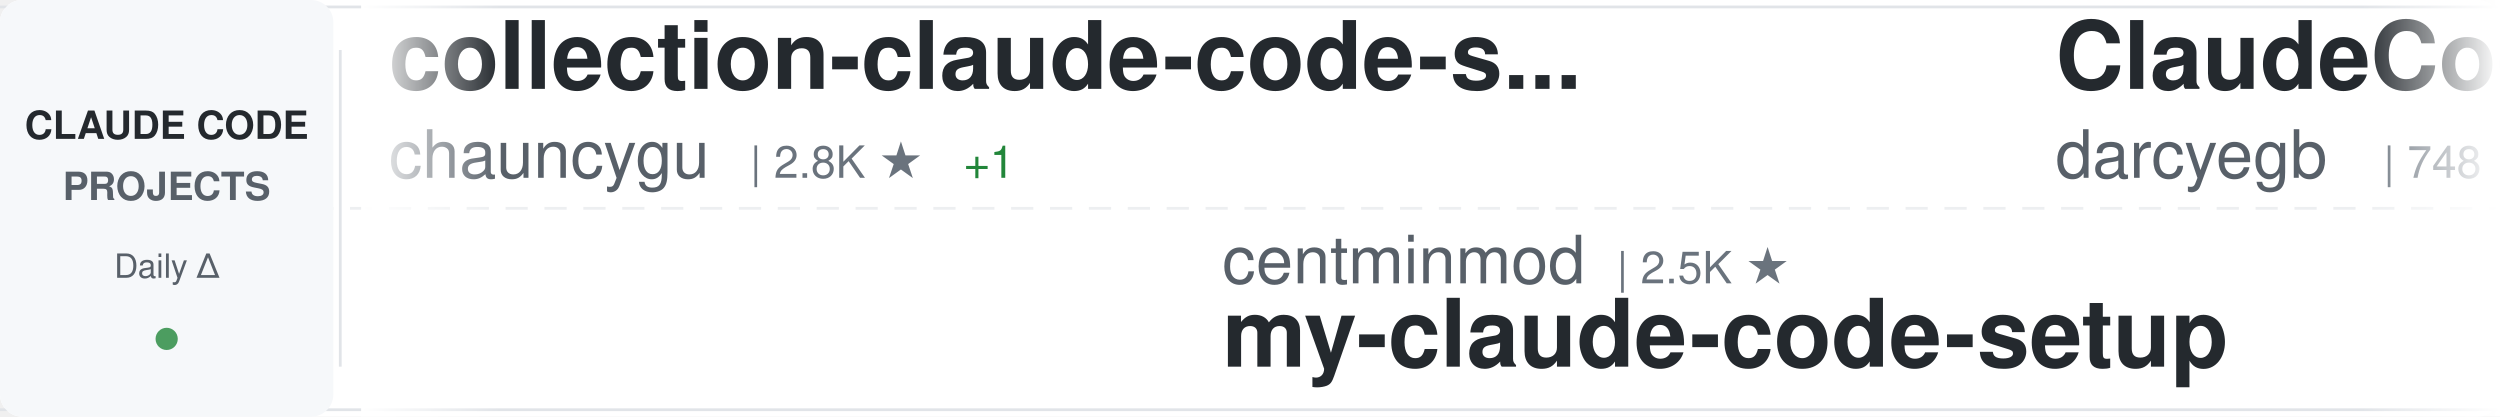
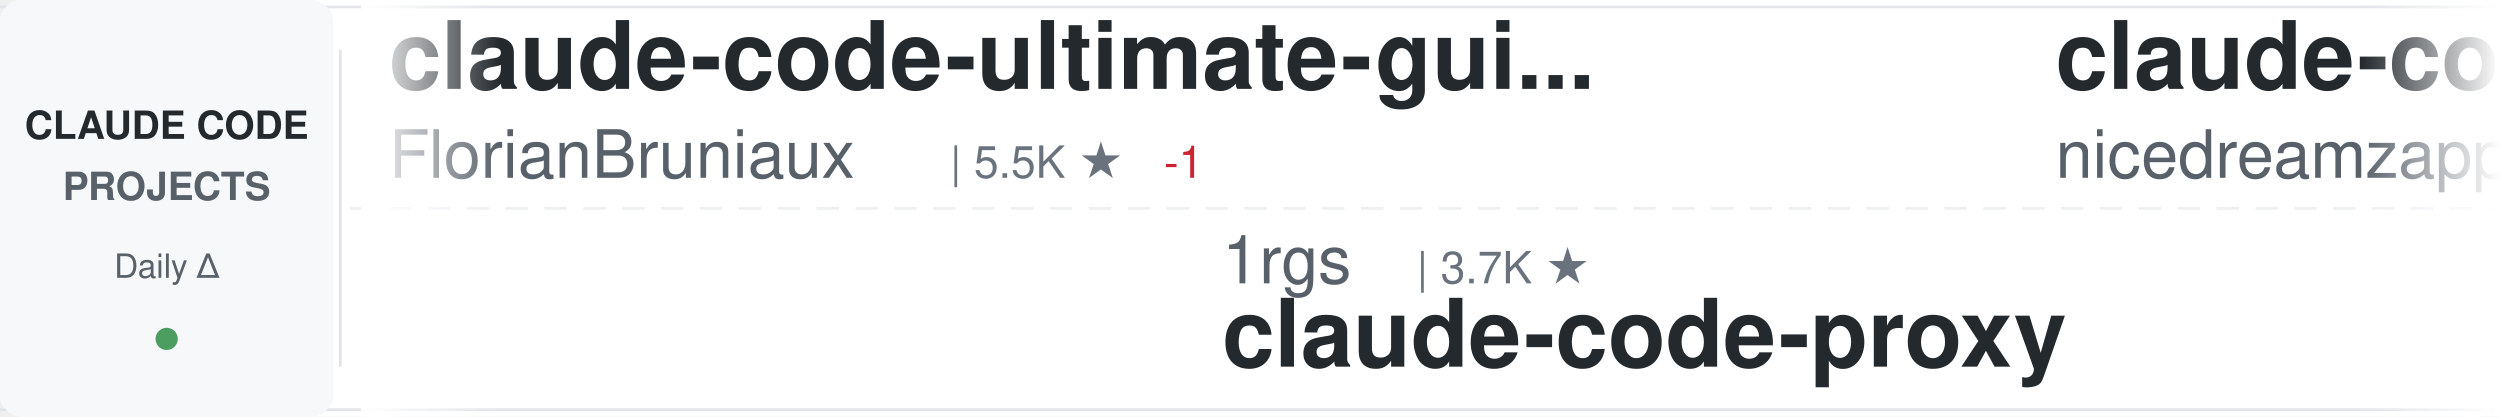
<svg xmlns="http://www.w3.org/2000/svg" width="900" height="150">
  <defs>
    <linearGradient id="awesomeLeftFade" x1="0%" y1="0%" x2="100%" y2="0%">
      <stop offset="0%" style="stop-color:#ffffff;stop-opacity:1" />
      <stop offset="100%" style="stop-color:#ffffff;stop-opacity:0" />
    </linearGradient>
    <linearGradient id="awesomeRightFade" x1="0%" y1="0%" x2="100%" y2="0%">
      <stop offset="0%" style="stop-color:#ffffff;stop-opacity:0" />
      <stop offset="100%" style="stop-color:#ffffff;stop-opacity:1" />
    </linearGradient>
  </defs>
  <rect width="900" height="150" fill="#ffffff" rx="8" />
  <rect x="0" y="2" width="900" height="1" fill="#e1e4e8" />
  <rect x="0" y="147" width="900" height="1" fill="#e1e4e8" />
  <line x1="0" y1="75" x2="900" y2="75" stroke="#e1e4e8" stroke-width="1" stroke-dasharray="8 6" opacity="0.6" />
  <rect x="0" y="0" width="120" height="150" fill="#f6f8fa" rx="8" />
  <text x="60" y="50" font-family="-apple-system, BlinkMacSystemFont, 'Segoe UI', Helvetica, Arial, sans-serif" font-size="14" font-weight="600" fill="#24292e" text-anchor="middle">CLAUDE CODE</text>
  <text x="60" y="72" font-family="-apple-system, BlinkMacSystemFont, 'Segoe UI', Helvetica, Arial, sans-serif" font-size="14" font-weight="600" fill="#586069" text-anchor="middle">PROJECTS</text>
  <text x="60" y="100" font-family="-apple-system, BlinkMacSystemFont, 'Segoe UI', Helvetica, Arial, sans-serif" font-size="12" font-weight="500" fill="#586069" text-anchor="middle">Daily Δ</text>
  <circle cx="60" cy="122" r="4" fill="#22863a" opacity="0.8" />
  <rect x="122" y="18" width="1" height="114" fill="#e1e4e8" />
  <clipPath id="awesomeTickerClip">
    <rect x="130" y="0" width="770" height="150" />
  </clipPath>
  <g clip-path="url(#awesomeTickerClip)">
    <g id="awesomeTickerItems">
      <animateTransform attributeName="transform" attributeType="XML" type="translate" from="0 0" to="-3000 0" dur="54s" repeatCount="indefinite" />
      <g transform="translate(0, 0)">
-         <text x="140" y="32" font-family="-apple-system, BlinkMacSystemFont, 'Segoe UI', Helvetica, Arial, sans-serif" font-size="34" font-weight="600" fill="#24292e">collection-claude-code-s...</text>
-         <text x="140" y="64" font-family="-apple-system, BlinkMacSystemFont, 'Segoe UI', Helvetica, Arial, sans-serif" font-size="24" font-weight="400" fill="#586069">chauncygu</text>
-         <text x="270" y="64" font-family="-apple-system, BlinkMacSystemFont, 'Segoe UI', Helvetica, Arial, sans-serif" font-size="16" font-weight="500" fill="#6a737d">| 2.8K ★</text>
-         <text x="347" y="64" font-family="-apple-system, BlinkMacSystemFont, 'Segoe UI', Helvetica, Arial, sans-serif" font-size="16" font-weight="500" fill="#22863a"> +1</text>
+         <text x="140" y="32" font-family="-apple-system, BlinkMacSystemFont, 'Segoe UI', Helvetica, Arial, sans-serif" font-size="34" font-weight="600" fill="#24292e">claude-code-ultimate-gui...</text>
+         <text x="140" y="64" font-family="-apple-system, BlinkMacSystemFont, 'Segoe UI', Helvetica, Arial, sans-serif" font-size="24" font-weight="400" fill="#586069">FlorianBruniaux</text>
+         <text x="342" y="64" font-family="-apple-system, BlinkMacSystemFont, 'Segoe UI', Helvetica, Arial, sans-serif" font-size="16" font-weight="500" fill="#6a737d">| 5.5K ★</text>
+         <text x="419" y="64" font-family="-apple-system, BlinkMacSystemFont, 'Segoe UI', Helvetica, Arial, sans-serif" font-size="16" font-weight="500" fill="#cb2431"> -1</text>
      </g>
      <g transform="translate(300, 0)">
-         <text x="140" y="102" font-family="-apple-system, BlinkMacSystemFont, 'Segoe UI', Helvetica, Arial, sans-serif" font-size="24" font-weight="400" fill="#586069">centminmod</text>
-         <text x="282" y="102" font-family="-apple-system, BlinkMacSystemFont, 'Segoe UI', Helvetica, Arial, sans-serif" font-size="16" font-weight="500" fill="#6a737d">| 2.5K ★</text>
-         <text x="140" y="132" font-family="-apple-system, BlinkMacSystemFont, 'Segoe UI', Helvetica, Arial, sans-serif" font-size="34" font-weight="600" fill="#24292e">my-claude-code-setup</text>
+         <text x="140" y="102" font-family="-apple-system, BlinkMacSystemFont, 'Segoe UI', Helvetica, Arial, sans-serif" font-size="24" font-weight="400" fill="#586069">1rgs</text>
+         <text x="210" y="102" font-family="-apple-system, BlinkMacSystemFont, 'Segoe UI', Helvetica, Arial, sans-serif" font-size="16" font-weight="500" fill="#6a737d">| 3.7K ★</text>
+         <text x="140" y="132" font-family="-apple-system, BlinkMacSystemFont, 'Segoe UI', Helvetica, Arial, sans-serif" font-size="34" font-weight="600" fill="#24292e">claude-code-proxy</text>
      </g>
      <g transform="translate(600, 0)">
-         <text x="140" y="32" font-family="-apple-system, BlinkMacSystemFont, 'Segoe UI', Helvetica, Arial, sans-serif" font-size="34" font-weight="600" fill="#24292e">ClaudeCodeAgents</text>
-         <text x="140" y="64" font-family="-apple-system, BlinkMacSystemFont, 'Segoe UI', Helvetica, Arial, sans-serif" font-size="24" font-weight="400" fill="#586069">darcyegb</text>
-         <text x="258" y="64" font-family="-apple-system, BlinkMacSystemFont, 'Segoe UI', Helvetica, Arial, sans-serif" font-size="16" font-weight="500" fill="#6a737d">| 748 ★</text>
+         <text x="140" y="32" font-family="-apple-system, BlinkMacSystemFont, 'Segoe UI', Helvetica, Arial, sans-serif" font-size="34" font-weight="600" fill="#24292e">claude-code-local</text>
+         <text x="140" y="64" font-family="-apple-system, BlinkMacSystemFont, 'Segoe UI', Helvetica, Arial, sans-serif" font-size="24" font-weight="400" fill="#586069">nicedreamzapp</text>
+         <text x="318" y="64" font-family="-apple-system, BlinkMacSystemFont, 'Segoe UI', Helvetica, Arial, sans-serif" font-size="16" font-weight="500" fill="#6a737d">| 3.0K ★</text>
+         <text x="395" y="64" font-family="-apple-system, BlinkMacSystemFont, 'Segoe UI', Helvetica, Arial, sans-serif" font-size="16" font-weight="500" fill="#22863a"> +4</text>
      </g>
      <g transform="translate(900, 0)">
-         <text x="140" y="102" font-family="-apple-system, BlinkMacSystemFont, 'Segoe UI', Helvetica, Arial, sans-serif" font-size="24" font-weight="400" fill="#586069">fazxes</text>
-         <text x="234" y="102" font-family="-apple-system, BlinkMacSystemFont, 'Segoe UI', Helvetica, Arial, sans-serif" font-size="16" font-weight="500" fill="#6a737d">| 225 ★</text>
-         <text x="140" y="132" font-family="-apple-system, BlinkMacSystemFont, 'Segoe UI', Helvetica, Arial, sans-serif" font-size="34" font-weight="600" fill="#24292e">Claude-code</text>
-       </g>
-       <g transform="translate(1200, 0)">
-         <text x="140" y="32" font-family="-apple-system, BlinkMacSystemFont, 'Segoe UI', Helvetica, Arial, sans-serif" font-size="34" font-weight="600" fill="#24292e">claude-code-source</text>
-         <text x="140" y="64" font-family="-apple-system, BlinkMacSystemFont, 'Segoe UI', Helvetica, Arial, sans-serif" font-size="24" font-weight="400" fill="#586069">AprilNEA</text>
-         <text x="258" y="64" font-family="-apple-system, BlinkMacSystemFont, 'Segoe UI', Helvetica, Arial, sans-serif" font-size="16" font-weight="500" fill="#6a737d">| 392 ★</text>
-       </g>
-       <g transform="translate(1500, 0)">
        <text x="140" y="102" font-family="-apple-system, BlinkMacSystemFont, 'Segoe UI', Helvetica, Arial, sans-serif" font-size="24" font-weight="400" fill="#586069">disler</text>
        <text x="234" y="102" font-family="-apple-system, BlinkMacSystemFont, 'Segoe UI', Helvetica, Arial, sans-serif" font-size="16" font-weight="500" fill="#6a737d">| 3.8K ★</text>
        <text x="140" y="132" font-family="-apple-system, BlinkMacSystemFont, 'Segoe UI', Helvetica, Arial, sans-serif" font-size="34" font-weight="600" fill="#24292e">claude-code-hooks-master...</text>
      </g>
+       <g transform="translate(1200, 0)">
+         <text x="140" y="32" font-family="-apple-system, BlinkMacSystemFont, 'Segoe UI', Helvetica, Arial, sans-serif" font-size="34" font-weight="600" fill="#24292e">claude-code-book</text>
+         <text x="140" y="64" font-family="-apple-system, BlinkMacSystemFont, 'Segoe UI', Helvetica, Arial, sans-serif" font-size="24" font-weight="400" fill="#586069">lintsinghua</text>
+         <text x="294" y="64" font-family="-apple-system, BlinkMacSystemFont, 'Segoe UI', Helvetica, Arial, sans-serif" font-size="16" font-weight="500" fill="#6a737d">| 4.0K ★</text>
+       </g>
+       <g transform="translate(1500, 0)">
+         <text x="140" y="102" font-family="-apple-system, BlinkMacSystemFont, 'Segoe UI', Helvetica, Arial, sans-serif" font-size="24" font-weight="400" fill="#586069">carlvellotti</text>
+         <text x="306" y="102" font-family="-apple-system, BlinkMacSystemFont, 'Segoe UI', Helvetica, Arial, sans-serif" font-size="16" font-weight="500" fill="#6a737d">| 2.1K ★</text>
+         <text x="140" y="132" font-family="-apple-system, BlinkMacSystemFont, 'Segoe UI', Helvetica, Arial, sans-serif" font-size="34" font-weight="600" fill="#24292e">claude-code-pm-course</text>
+       </g>
      <g transform="translate(1800, 0)">
-         <text x="140" y="32" font-family="-apple-system, BlinkMacSystemFont, 'Segoe UI', Helvetica, Arial, sans-serif" font-size="34" font-weight="600" fill="#24292e">Claude-Code-Source-Study</text>
-         <text x="140" y="64" font-family="-apple-system, BlinkMacSystemFont, 'Segoe UI', Helvetica, Arial, sans-serif" font-size="24" font-weight="400" fill="#586069">luyao618</text>
-         <text x="258" y="64" font-family="-apple-system, BlinkMacSystemFont, 'Segoe UI', Helvetica, Arial, sans-serif" font-size="16" font-weight="500" fill="#6a737d">| 1.6K ★</text>
-         <text x="335" y="64" font-family="-apple-system, BlinkMacSystemFont, 'Segoe UI', Helvetica, Arial, sans-serif" font-size="16" font-weight="500" fill="#22863a"> +1</text>
+         <text x="140" y="32" font-family="-apple-system, BlinkMacSystemFont, 'Segoe UI', Helvetica, Arial, sans-serif" font-size="34" font-weight="600" fill="#24292e">claude-code-showcase</text>
+         <text x="140" y="64" font-family="-apple-system, BlinkMacSystemFont, 'Segoe UI', Helvetica, Arial, sans-serif" font-size="24" font-weight="400" fill="#586069">ChrisWiles</text>
+         <text x="282" y="64" font-family="-apple-system, BlinkMacSystemFont, 'Segoe UI', Helvetica, Arial, sans-serif" font-size="16" font-weight="500" fill="#6a737d">| 6.0K ★</text>
      </g>
      <g transform="translate(2100, 0)">
-         <text x="140" y="102" font-family="-apple-system, BlinkMacSystemFont, 'Segoe UI', Helvetica, Arial, sans-serif" font-size="24" font-weight="400" fill="#586069">1rgs</text>
-         <text x="210" y="102" font-family="-apple-system, BlinkMacSystemFont, 'Segoe UI', Helvetica, Arial, sans-serif" font-size="16" font-weight="500" fill="#6a737d">| 3.7K ★</text>
-         <text x="140" y="132" font-family="-apple-system, BlinkMacSystemFont, 'Segoe UI', Helvetica, Arial, sans-serif" font-size="34" font-weight="600" fill="#24292e">claude-code-proxy</text>
+         <text x="140" y="102" font-family="-apple-system, BlinkMacSystemFont, 'Segoe UI', Helvetica, Arial, sans-serif" font-size="24" font-weight="400" fill="#586069">OrcaWhisper</text>
+         <text x="294" y="102" font-family="-apple-system, BlinkMacSystemFont, 'Segoe UI', Helvetica, Arial, sans-serif" font-size="16" font-weight="500" fill="#6a737d">| 85 ★</text>
+         <text x="140" y="132" font-family="-apple-system, BlinkMacSystemFont, 'Segoe UI', Helvetica, Arial, sans-serif" font-size="34" font-weight="600" fill="#24292e">Claude-Code</text>
      </g>
      <g transform="translate(2400, 0)">
-         <text x="140" y="32" font-family="-apple-system, BlinkMacSystemFont, 'Segoe UI', Helvetica, Arial, sans-serif" font-size="34" font-weight="600" fill="#24292e">claude-code-prompts</text>
-         <text x="140" y="64" font-family="-apple-system, BlinkMacSystemFont, 'Segoe UI', Helvetica, Arial, sans-serif" font-size="24" font-weight="400" fill="#586069">repowise-dev</text>
-         <text x="306" y="64" font-family="-apple-system, BlinkMacSystemFont, 'Segoe UI', Helvetica, Arial, sans-serif" font-size="16" font-weight="500" fill="#6a737d">| 1.2K ★</text>
+         <text x="140" y="32" font-family="-apple-system, BlinkMacSystemFont, 'Segoe UI', Helvetica, Arial, sans-serif" font-size="34" font-weight="600" fill="#24292e">skills</text>
+         <text x="140" y="64" font-family="-apple-system, BlinkMacSystemFont, 'Segoe UI', Helvetica, Arial, sans-serif" font-size="24" font-weight="400" fill="#586069">anthropics</text>
+         <text x="282" y="64" font-family="-apple-system, BlinkMacSystemFont, 'Segoe UI', Helvetica, Arial, sans-serif" font-size="16" font-weight="500" fill="#6a737d">| 162.1K ★</text>
+         <text x="377" y="64" font-family="-apple-system, BlinkMacSystemFont, 'Segoe UI', Helvetica, Arial, sans-serif" font-size="16" font-weight="500" fill="#22863a"> +42</text>
      </g>
      <g transform="translate(2700, 0)">
        <text x="140" y="102" font-family="-apple-system, BlinkMacSystemFont, 'Segoe UI', Helvetica, Arial, sans-serif" font-size="24" font-weight="400" fill="#586069">frankbria</text>
        <text x="270" y="102" font-family="-apple-system, BlinkMacSystemFont, 'Segoe UI', Helvetica, Arial, sans-serif" font-size="16" font-weight="500" fill="#6a737d">| 9.5K ★</text>
        <text x="140" y="132" font-family="-apple-system, BlinkMacSystemFont, 'Segoe UI', Helvetica, Arial, sans-serif" font-size="34" font-weight="600" fill="#24292e">ralph-claude-code</text>
      </g>
      <g transform="translate(3000, 0)">
-         <text x="140" y="32" font-family="-apple-system, BlinkMacSystemFont, 'Segoe UI', Helvetica, Arial, sans-serif" font-size="34" font-weight="600" fill="#24292e">collection-claude-code-s...</text>
-         <text x="140" y="64" font-family="-apple-system, BlinkMacSystemFont, 'Segoe UI', Helvetica, Arial, sans-serif" font-size="24" font-weight="400" fill="#586069">chauncygu</text>
-         <text x="270" y="64" font-family="-apple-system, BlinkMacSystemFont, 'Segoe UI', Helvetica, Arial, sans-serif" font-size="16" font-weight="500" fill="#6a737d">| 2.8K ★</text>
-         <text x="347" y="64" font-family="-apple-system, BlinkMacSystemFont, 'Segoe UI', Helvetica, Arial, sans-serif" font-size="16" font-weight="500" fill="#22863a"> +1</text>
+         <text x="140" y="32" font-family="-apple-system, BlinkMacSystemFont, 'Segoe UI', Helvetica, Arial, sans-serif" font-size="34" font-weight="600" fill="#24292e">claude-code-ultimate-gui...</text>
+         <text x="140" y="64" font-family="-apple-system, BlinkMacSystemFont, 'Segoe UI', Helvetica, Arial, sans-serif" font-size="24" font-weight="400" fill="#586069">FlorianBruniaux</text>
+         <text x="342" y="64" font-family="-apple-system, BlinkMacSystemFont, 'Segoe UI', Helvetica, Arial, sans-serif" font-size="16" font-weight="500" fill="#6a737d">| 5.5K ★</text>
+         <text x="419" y="64" font-family="-apple-system, BlinkMacSystemFont, 'Segoe UI', Helvetica, Arial, sans-serif" font-size="16" font-weight="500" fill="#cb2431"> -1</text>
      </g>
      <g transform="translate(3300, 0)">
-         <text x="140" y="102" font-family="-apple-system, BlinkMacSystemFont, 'Segoe UI', Helvetica, Arial, sans-serif" font-size="24" font-weight="400" fill="#586069">centminmod</text>
-         <text x="282" y="102" font-family="-apple-system, BlinkMacSystemFont, 'Segoe UI', Helvetica, Arial, sans-serif" font-size="16" font-weight="500" fill="#6a737d">| 2.5K ★</text>
-         <text x="140" y="132" font-family="-apple-system, BlinkMacSystemFont, 'Segoe UI', Helvetica, Arial, sans-serif" font-size="34" font-weight="600" fill="#24292e">my-claude-code-setup</text>
+         <text x="140" y="102" font-family="-apple-system, BlinkMacSystemFont, 'Segoe UI', Helvetica, Arial, sans-serif" font-size="24" font-weight="400" fill="#586069">1rgs</text>
+         <text x="210" y="102" font-family="-apple-system, BlinkMacSystemFont, 'Segoe UI', Helvetica, Arial, sans-serif" font-size="16" font-weight="500" fill="#6a737d">| 3.7K ★</text>
+         <text x="140" y="132" font-family="-apple-system, BlinkMacSystemFont, 'Segoe UI', Helvetica, Arial, sans-serif" font-size="34" font-weight="600" fill="#24292e">claude-code-proxy</text>
      </g>
      <g transform="translate(3600, 0)">
-         <text x="140" y="32" font-family="-apple-system, BlinkMacSystemFont, 'Segoe UI', Helvetica, Arial, sans-serif" font-size="34" font-weight="600" fill="#24292e">ClaudeCodeAgents</text>
-         <text x="140" y="64" font-family="-apple-system, BlinkMacSystemFont, 'Segoe UI', Helvetica, Arial, sans-serif" font-size="24" font-weight="400" fill="#586069">darcyegb</text>
-         <text x="258" y="64" font-family="-apple-system, BlinkMacSystemFont, 'Segoe UI', Helvetica, Arial, sans-serif" font-size="16" font-weight="500" fill="#6a737d">| 748 ★</text>
+         <text x="140" y="32" font-family="-apple-system, BlinkMacSystemFont, 'Segoe UI', Helvetica, Arial, sans-serif" font-size="34" font-weight="600" fill="#24292e">claude-code-local</text>
+         <text x="140" y="64" font-family="-apple-system, BlinkMacSystemFont, 'Segoe UI', Helvetica, Arial, sans-serif" font-size="24" font-weight="400" fill="#586069">nicedreamzapp</text>
+         <text x="318" y="64" font-family="-apple-system, BlinkMacSystemFont, 'Segoe UI', Helvetica, Arial, sans-serif" font-size="16" font-weight="500" fill="#6a737d">| 3.0K ★</text>
+         <text x="395" y="64" font-family="-apple-system, BlinkMacSystemFont, 'Segoe UI', Helvetica, Arial, sans-serif" font-size="16" font-weight="500" fill="#22863a"> +4</text>
      </g>
      <g transform="translate(3900, 0)">
-         <text x="140" y="102" font-family="-apple-system, BlinkMacSystemFont, 'Segoe UI', Helvetica, Arial, sans-serif" font-size="24" font-weight="400" fill="#586069">fazxes</text>
-         <text x="234" y="102" font-family="-apple-system, BlinkMacSystemFont, 'Segoe UI', Helvetica, Arial, sans-serif" font-size="16" font-weight="500" fill="#6a737d">| 225 ★</text>
-         <text x="140" y="132" font-family="-apple-system, BlinkMacSystemFont, 'Segoe UI', Helvetica, Arial, sans-serif" font-size="34" font-weight="600" fill="#24292e">Claude-code</text>
+         <text x="140" y="102" font-family="-apple-system, BlinkMacSystemFont, 'Segoe UI', Helvetica, Arial, sans-serif" font-size="24" font-weight="400" fill="#586069">disler</text>
+         <text x="234" y="102" font-family="-apple-system, BlinkMacSystemFont, 'Segoe UI', Helvetica, Arial, sans-serif" font-size="16" font-weight="500" fill="#6a737d">| 3.8K ★</text>
+         <text x="140" y="132" font-family="-apple-system, BlinkMacSystemFont, 'Segoe UI', Helvetica, Arial, sans-serif" font-size="34" font-weight="600" fill="#24292e">claude-code-hooks-master...</text>
      </g>
    </g>
  </g>
  <rect x="130" y="0" width="50" height="150" fill="url(#awesomeLeftFade)" />
  <rect x="850" y="0" width="50" height="150" fill="url(#awesomeRightFade)" />
</svg>
